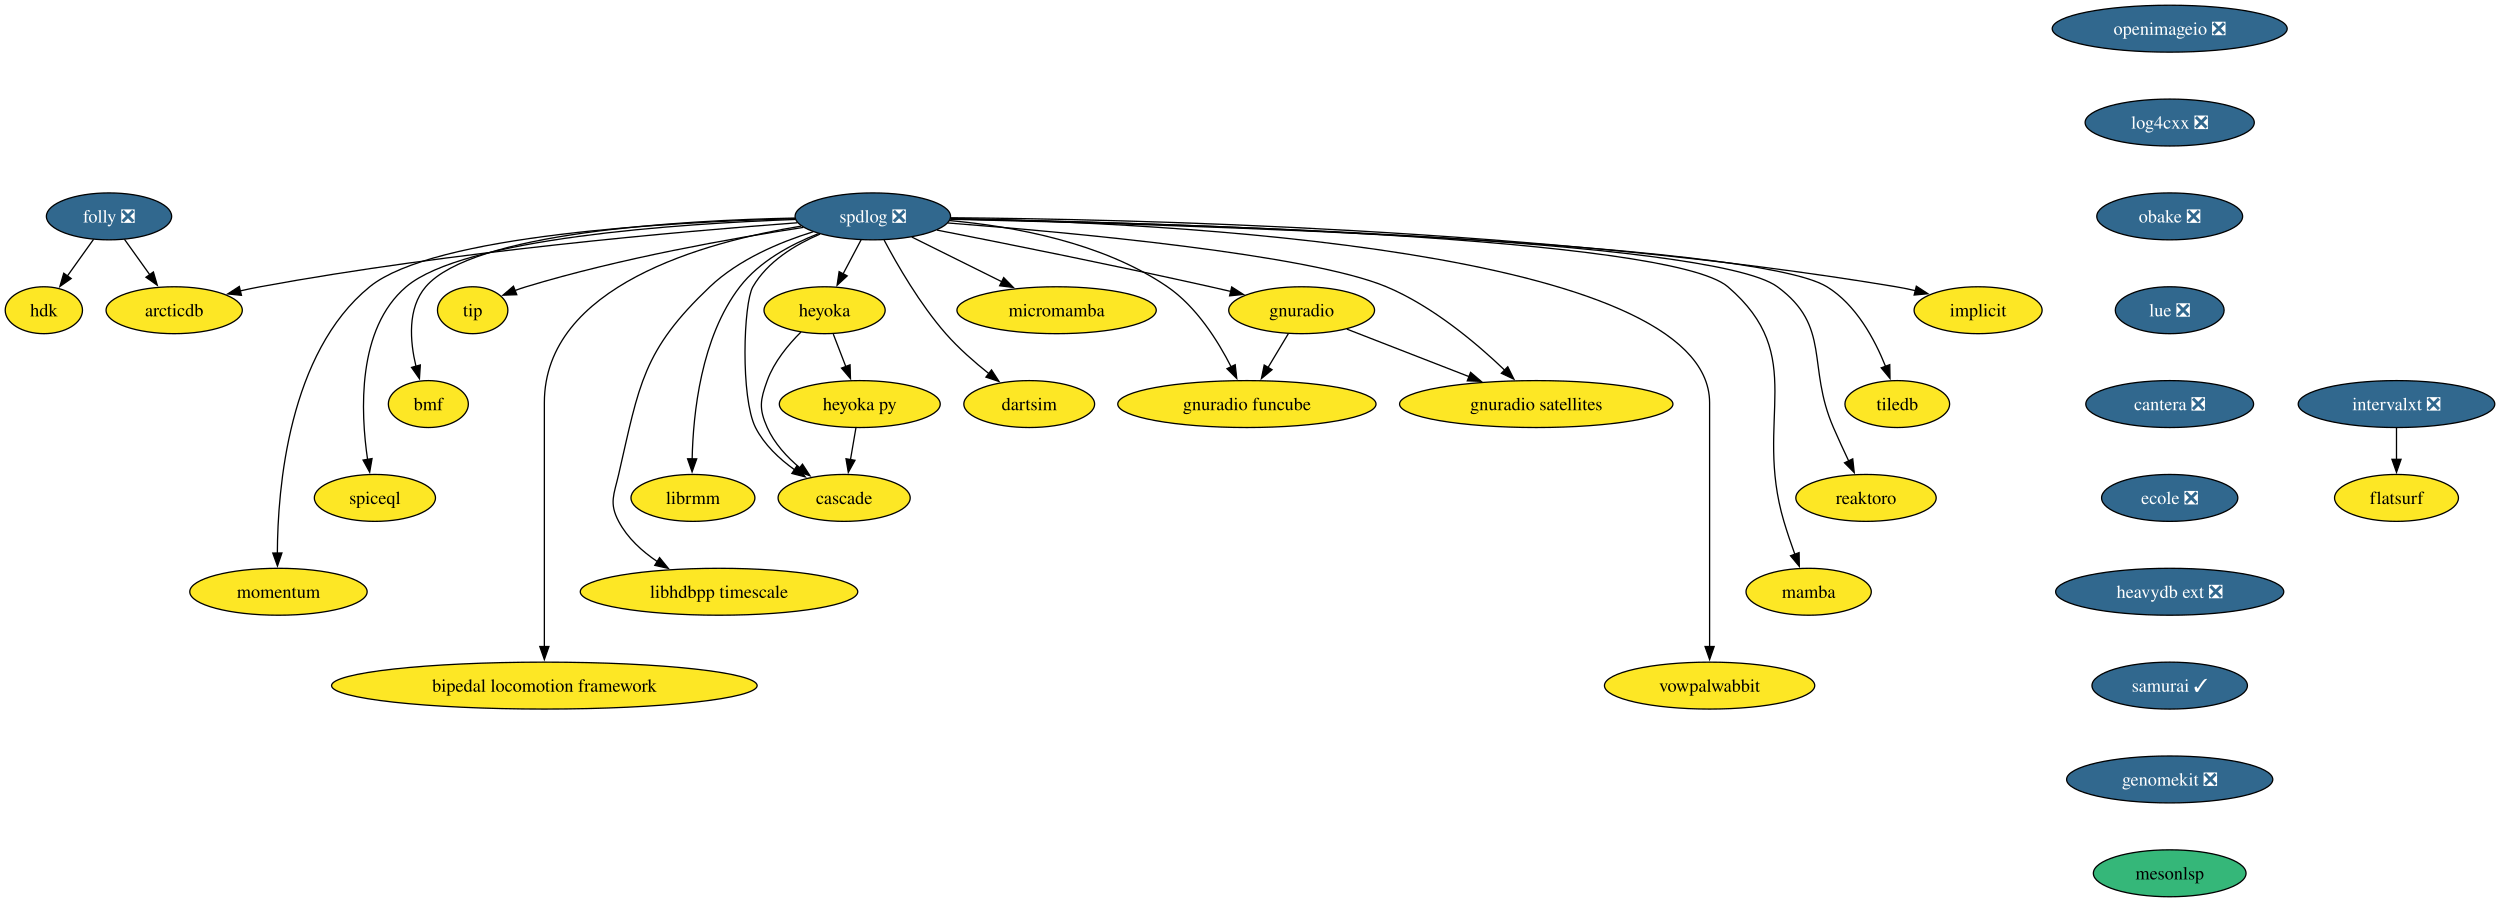
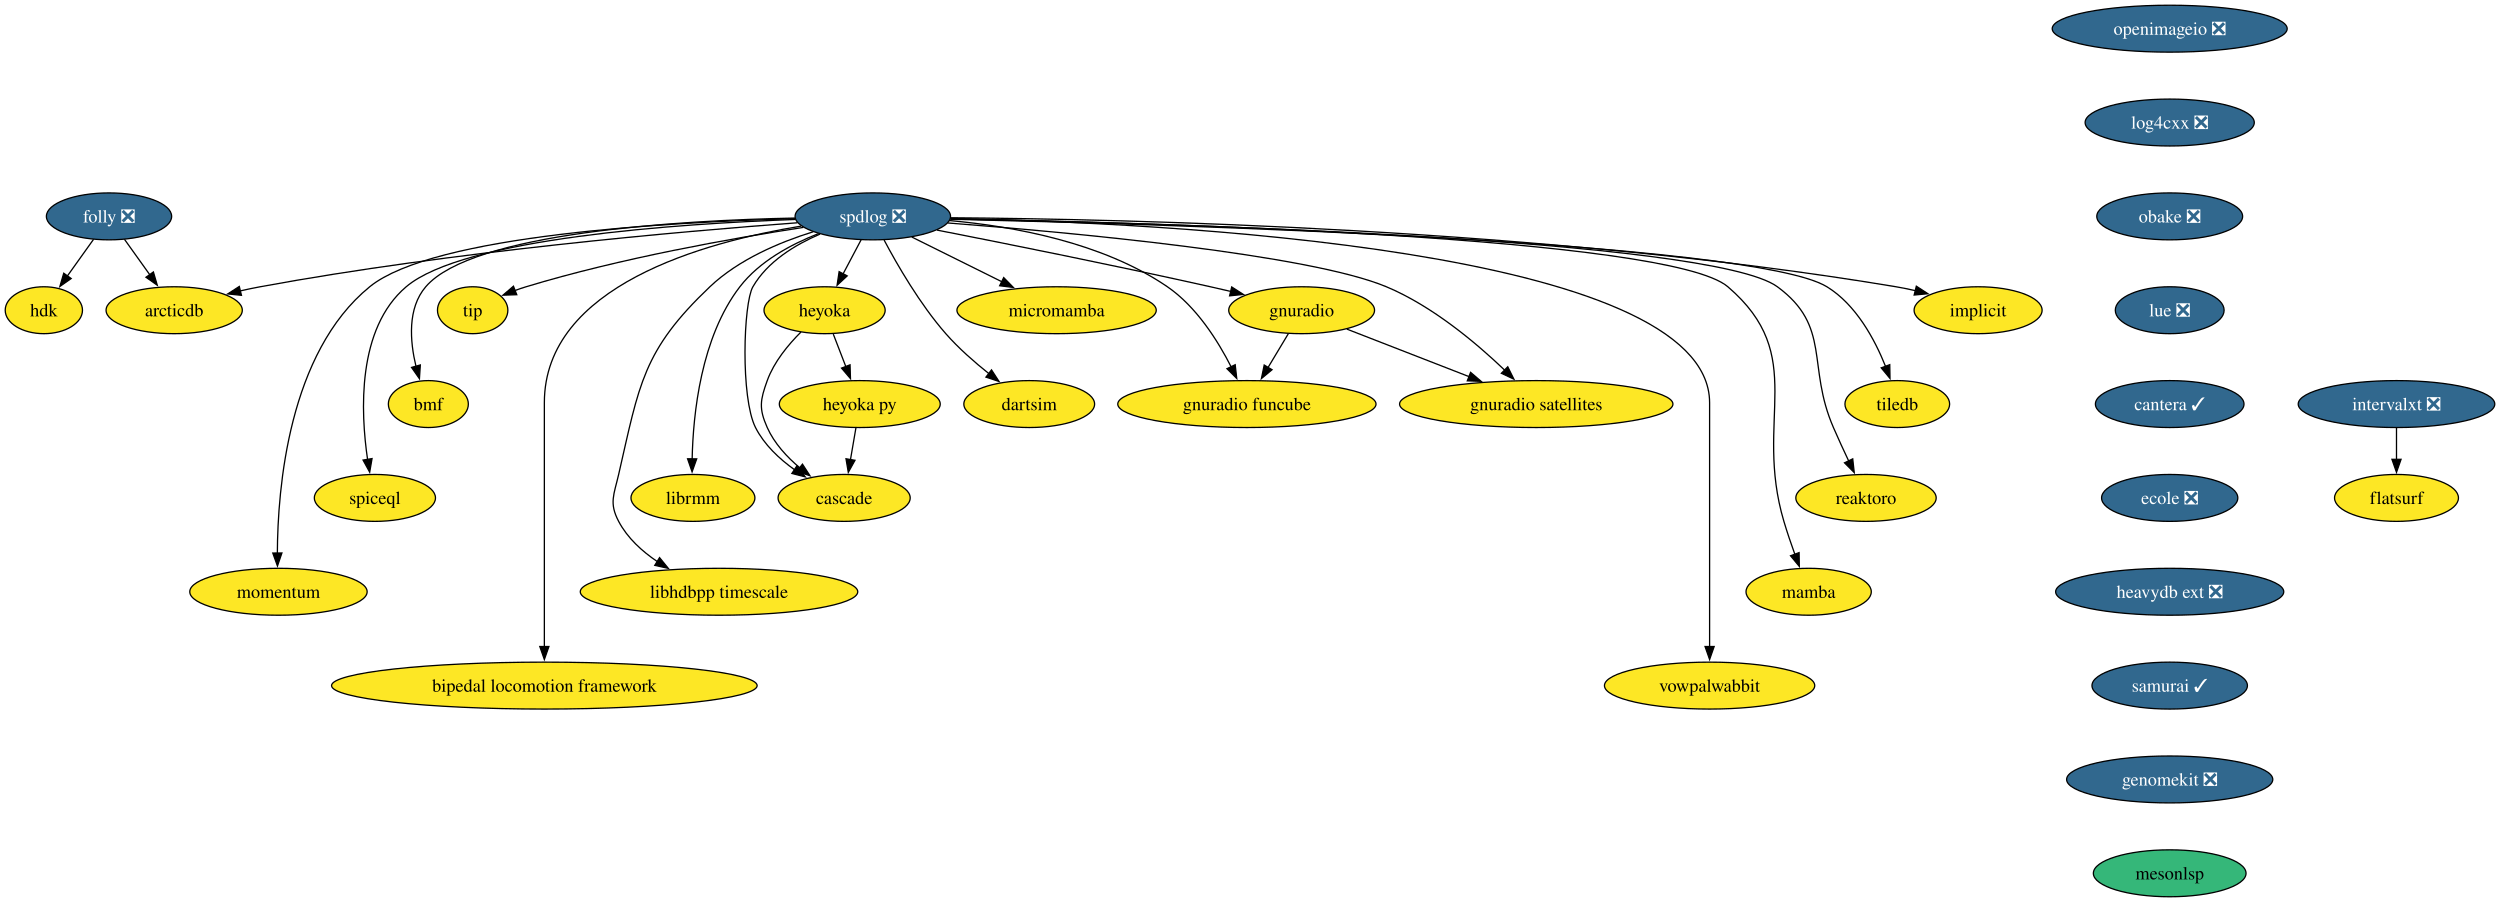
<svg xmlns="http://www.w3.org/2000/svg" xmlns:xlink="http://www.w3.org/1999/xlink" width="1918pt" height="692pt" viewBox="0.00 0.00 1918.05 692.00">
  <g id="graph0" class="graph" transform="scale(1 1) rotate(0) translate(4 688)">
    <polygon fill="white" stroke="none" points="-4,4 -4,-688 1914.05,-688 1914.05,4 -4,4" />
    <g id="node1" class="node">
      <g id="a_node1">
        <a xlink:href="https://github.com/conda-forge/implicit-feedstock" xlink:title="implicit">
          <ellipse fill="#fde725" stroke="black" cx="1513.64" cy="-450" rx="49.1" ry="18" />
          <text text-anchor="middle" x="1513.64" y="-445.32" font-family="Times,serif" font-size="14.00">implicit</text>
        </a>
      </g>
    </g>
    <g id="node2" class="node">
      <g id="a_node2">
        <a xlink:href="https://github.com/conda-forge/spdlog-feedstock/pull/64" xlink:title="spdlog ❎">
          <ellipse fill="#31688e" stroke="black" cx="665.64" cy="-522" rx="59.63" ry="18" />
          <text text-anchor="middle" x="665.64" y="-517.33" font-family="Times,serif" font-size="14.00" fill="white">spdlog ❎</text>
        </a>
      </g>
    </g>
    <g id="edge1" class="edge">
      <path fill="none" stroke="black" d="M725.18,-520.95C856.9,-519.97 1182.53,-512.78 1450.64,-468 1455.55,-467.18 1460.63,-466.14 1465.67,-464.98" />
      <polygon fill="black" stroke="black" points="1466.25,-468.44 1475.12,-462.65 1464.58,-461.65 1466.25,-468.44" />
    </g>
    <g id="node3" class="node">
      <g id="a_node3">
        <a xlink:href="https://github.com/conda-forge/tiledb-feedstock" xlink:title="tiledb">
          <ellipse fill="#fde725" stroke="black" cx="1451.64" cy="-378" rx="40.16" ry="18" />
          <text text-anchor="middle" x="1451.64" y="-373.32" font-family="Times,serif" font-size="14.00">tiledb</text>
        </a>
      </g>
    </g>
    <g id="edge2" class="edge">
      <path fill="none" stroke="black" d="M725.15,-519.8C889.43,-516.06 1340.88,-502.71 1397.64,-468 1420.01,-454.32 1434.37,-427.55 1442.62,-406.92" />
      <polygon fill="black" stroke="black" points="1445.86,-408.23 1446.05,-397.64 1439.3,-405.8 1445.86,-408.23" />
    </g>
    <g id="node4" class="node">
      <g id="a_node4">
        <a xlink:href="https://github.com/conda-forge/reaktoro-feedstock" xlink:title="reaktoro">
          <ellipse fill="#fde725" stroke="black" cx="1427.64" cy="-306" rx="53.84" ry="18" />
          <text text-anchor="middle" x="1427.64" y="-301.32" font-family="Times,serif" font-size="14.00">reaktoro</text>
        </a>
      </g>
    </g>
    <g id="edge3" class="edge">
      <path fill="none" stroke="black" d="M725.2,-520.02C884.04,-516.91 1309.11,-505.16 1359.64,-468 1401.26,-437.39 1382.05,-407.39 1402.64,-360 1406.3,-351.57 1410.5,-342.48 1414.39,-334.25" />
      <polygon fill="black" stroke="black" points="1417.45,-335.96 1418.61,-325.43 1411.14,-332.94 1417.45,-335.96" />
    </g>
    <g id="node5" class="node">
      <g id="a_node5">
        <a xlink:href="https://github.com/conda-forge/mamba-feedstock" xlink:title="mamba">
          <ellipse fill="#fde725" stroke="black" cx="1383.64" cy="-234" rx="48.05" ry="18" />
          <text text-anchor="middle" x="1383.64" y="-229.32" font-family="Times,serif" font-size="14.00">mamba</text>
        </a>
      </g>
    </g>
    <g id="edge4" class="edge">
      <path fill="none" stroke="black" d="M725.26,-520.12C878.44,-517.3 1276.9,-506.33 1321.64,-468 1384.1,-414.48 1341.17,-366.83 1364.64,-288 1367.1,-279.72 1370.13,-270.84 1373.04,-262.77" />
      <polygon fill="black" stroke="black" points="1376.3,-264.04 1376.47,-253.45 1369.73,-261.62 1376.3,-264.04" />
    </g>
    <g id="node6" class="node">
      <g id="a_node6">
        <a xlink:href="https://github.com/conda-forge/vowpalwabbit-feedstock" xlink:title="vowpalwabbit">
          <ellipse fill="#fde725" stroke="black" cx="1307.64" cy="-162" rx="80.67" ry="18" />
          <text text-anchor="middle" x="1307.64" y="-157.32" font-family="Times,serif" font-size="14.00">vowpalwabbit</text>
        </a>
      </g>
    </g>
    <g id="edge5" class="edge">
      <path fill="none" stroke="black" d="M725.46,-520.41C884.84,-517.21 1307.64,-497.58 1307.64,-379 1307.64,-379 1307.64,-379 1307.64,-305 1307.64,-265.74 1307.64,-220.38 1307.64,-191.69" />
      <polygon fill="black" stroke="black" points="1311.14,-192 1307.64,-182 1304.14,-192 1311.14,-192" />
    </g>
    <g id="node7" class="node">
      <g id="a_node7">
        <a xlink:href="https://github.com/conda-forge/gnuradio-feedstock" xlink:title="gnuradio">
          <ellipse fill="#fde725" stroke="black" cx="994.64" cy="-450" rx="55.94" ry="18" />
          <text text-anchor="middle" x="994.64" y="-445.32" font-family="Times,serif" font-size="14.00">gnuradio</text>
        </a>
      </g>
    </g>
    <g id="edge6" class="edge">
      <path fill="none" stroke="black" d="M714.92,-511.47C767.11,-501.25 851.85,-484.28 924.64,-468 929.78,-466.85 935.13,-465.62 940.48,-464.36" />
      <polygon fill="black" stroke="black" points="940.99,-467.84 949.91,-462.12 939.37,-461.03 940.99,-467.84" />
    </g>
    <g id="node8" class="node">
      <g id="a_node8">
        <a xlink:href="https://github.com/conda-forge/micromamba-feedstock" xlink:title="micromamba">
          <ellipse fill="#fde725" stroke="black" cx="806.64" cy="-450" rx="76.46" ry="18" />
          <text text-anchor="middle" x="806.64" y="-445.32" font-family="Times,serif" font-size="14.00">micromamba</text>
        </a>
      </g>
    </g>
    <g id="edge7" class="edge">
      <path fill="none" stroke="black" d="M695.54,-506.15C715.64,-496.18 742.41,-482.88 764.64,-471.85" />
      <polygon fill="black" stroke="black" points="766.06,-475.05 773.46,-467.47 762.95,-468.78 766.06,-475.05" />
    </g>
    <g id="node9" class="node">
      <g id="a_node9">
        <a xlink:href="https://github.com/conda-forge/gnuradio-satellites-feedstock" xlink:title="gnuradio satellites">
          <ellipse fill="#fde725" stroke="black" cx="1174.64" cy="-378" rx="104.87" ry="18" />
          <text text-anchor="middle" x="1174.64" y="-373.32" font-family="Times,serif" font-size="14.00">gnuradio satellites</text>
        </a>
      </g>
    </g>
    <g id="edge8" class="edge">
      <path fill="none" stroke="black" d="M723.1,-516.95C817.31,-509.7 1000.1,-492.9 1059.64,-468 1095,-453.21 1128.87,-424.65 1150.58,-403.86" />
      <polygon fill="black" stroke="black" points="1152.78,-406.6 1157.48,-397.11 1147.88,-401.61 1152.78,-406.6" />
    </g>
    <g id="node10" class="node">
      <g id="a_node10">
        <a xlink:href="https://github.com/conda-forge/dartsim-feedstock" xlink:title="dartsim">
          <ellipse fill="#fde725" stroke="black" cx="785.64" cy="-378" rx="50.16" ry="18" />
          <text text-anchor="middle" x="785.64" y="-373.32" font-family="Times,serif" font-size="14.00">dartsim</text>
        </a>
      </g>
    </g>
    <g id="edge9" class="edge">
      <path fill="none" stroke="black" d="M674.3,-503.84C684.25,-485.07 701.77,-454.64 721.64,-432 731.38,-420.9 743.56,-410.21 754.67,-401.37" />
      <polygon fill="black" stroke="black" points="756.71,-404.22 762.48,-395.33 752.43,-398.68 756.71,-404.22" />
    </g>
    <g id="node11" class="node">
      <g id="a_node11">
        <a xlink:href="https://github.com/conda-forge/heyoka-feedstock" xlink:title="heyoka">
          <ellipse fill="#fde725" stroke="black" cx="628.64" cy="-450" rx="46.47" ry="18" />
          <text text-anchor="middle" x="628.64" y="-445.32" font-family="Times,serif" font-size="14.00">heyoka</text>
        </a>
      </g>
    </g>
    <g id="edge10" class="edge">
      <path fill="none" stroke="black" d="M656.68,-504.05C652.5,-496.14 647.42,-486.54 642.74,-477.69" />
      <polygon fill="black" stroke="black" points="645.99,-476.33 638.22,-469.13 639.8,-479.6 645.99,-476.33" />
    </g>
    <g id="node12" class="node">
      <g id="a_node12">
        <a xlink:href="https://github.com/conda-forge/librmm-feedstock" xlink:title="librmm">
          <ellipse fill="#fde725" stroke="black" cx="527.64" cy="-306" rx="47.53" ry="18" />
          <text text-anchor="middle" x="527.64" y="-301.32" font-family="Times,serif" font-size="14.00">librmm</text>
        </a>
      </g>
    </g>
    <g id="edge11" class="edge">
      <path fill="none" stroke="black" d="M624.03,-508.8C602.93,-500.56 578.67,-487.53 563.64,-468 533.8,-429.21 527.75,-370.49 527.03,-335.71" />
      <polygon fill="black" stroke="black" points="530.53,-335.98 526.98,-326 523.53,-336.01 530.53,-335.98" />
    </g>
    <g id="node13" class="node">
      <g id="a_node13">
        <a xlink:href="https://github.com/conda-forge/libhdbpp-timescale-feedstock" xlink:title="libhdbpp timescale">
          <ellipse fill="#fde725" stroke="black" cx="547.64" cy="-234" rx="106.45" ry="18" />
          <text text-anchor="middle" x="547.64" y="-229.32" font-family="Times,serif" font-size="14.00">libhdbpp timescale</text>
        </a>
      </g>
    </g>
    <g id="edge12" class="edge">
      <path fill="none" stroke="black" d="M619.85,-510.18C594.01,-502.13 562.6,-488.86 540.64,-468 489.04,-418.99 486.6,-393.35 470.64,-324 467.05,-308.41 463.19,-302.16 470.64,-288 477.31,-275.31 488.55,-265.06 500.41,-257.08" />
      <polygon fill="black" stroke="black" points="502.03,-260.2 508.7,-251.97 498.35,-254.25 502.03,-260.2" />
    </g>
    <g id="node14" class="node">
      <g id="a_node14">
        <a xlink:href="https://github.com/conda-forge/bipedal-locomotion-framework-feedstock" xlink:title="bipedal locomotion framework">
          <ellipse fill="#fde725" stroke="black" cx="413.64" cy="-162" rx="163.27" ry="18" />
          <text text-anchor="middle" x="413.64" y="-157.32" font-family="Times,serif" font-size="14.00">bipedal locomotion framework</text>
        </a>
      </g>
    </g>
    <g id="edge13" class="edge">
      <path fill="none" stroke="black" d="M610.65,-514.53C536.5,-502.41 413.64,-468.76 413.64,-379 413.64,-379 413.64,-379 413.64,-305 413.64,-265.74 413.64,-220.38 413.64,-191.69" />
      <polygon fill="black" stroke="black" points="417.14,-192 413.64,-182 410.14,-192 417.14,-192" />
    </g>
    <g id="node15" class="node">
      <g id="a_node15">
        <a xlink:href="https://github.com/conda-forge/tip-feedstock" xlink:title="tip">
          <ellipse fill="#fde725" stroke="black" cx="358.64" cy="-450" rx="27" ry="18" />
          <text text-anchor="middle" x="358.64" y="-445.32" font-family="Times,serif" font-size="14.00">tip</text>
        </a>
      </g>
    </g>
    <g id="edge14" class="edge">
      <path fill="none" stroke="black" d="M612.39,-513.55C558.15,-505.22 471.95,-489.96 399.64,-468 396.86,-467.16 394.02,-466.2 391.19,-465.17" />
      <polygon fill="black" stroke="black" points="392.47,-461.91 381.89,-461.54 389.93,-468.43 392.47,-461.91" />
    </g>
    <g id="node16" class="node">
      <g id="a_node16">
        <a xlink:href="https://github.com/conda-forge/cascade-feedstock" xlink:title="cascade">
          <ellipse fill="#fde725" stroke="black" cx="643.64" cy="-306" rx="50.68" ry="18" />
          <text text-anchor="middle" x="643.64" y="-301.32" font-family="Times,serif" font-size="14.00">cascade</text>
        </a>
      </g>
    </g>
    <g id="edge15" class="edge">
      <path fill="none" stroke="black" d="M625.18,-508.44C605.96,-500.21 584.8,-487.31 573.64,-468 566.32,-455.35 564.12,-382.78 575.64,-360 582.3,-346.83 593.92,-335.94 605.7,-327.53" />
      <polygon fill="black" stroke="black" points="607.41,-330.59 613.81,-322.15 603.54,-324.75 607.41,-330.59" />
    </g>
    <g id="node17" class="node">
      <g id="a_node17">
        <a xlink:href="https://github.com/conda-forge/arcticdb-feedstock" xlink:title="arcticdb">
          <ellipse fill="#fde725" stroke="black" cx="129.64" cy="-450" rx="52.26" ry="18" />
          <text text-anchor="middle" x="129.64" y="-445.32" font-family="Times,serif" font-size="14.00">arcticdb</text>
        </a>
      </g>
    </g>
    <g id="edge16" class="edge">
      <path fill="none" stroke="black" d="M607.74,-517.09C518.64,-510.48 342.81,-495.12 195.64,-468 190.66,-467.08 185.5,-466 180.36,-464.83" />
      <polygon fill="black" stroke="black" points="181.24,-461.44 170.7,-462.51 179.6,-468.24 181.24,-461.44" />
    </g>
    <g id="node18" class="node">
      <g id="a_node18">
        <a xlink:href="https://github.com/conda-forge/gnuradio-funcube-feedstock" xlink:title="gnuradio funcube">
          <ellipse fill="#fde725" stroke="black" cx="952.64" cy="-378" rx="99.08" ry="18" />
          <text text-anchor="middle" x="952.64" y="-373.32" font-family="Times,serif" font-size="14.00">gnuradio funcube</text>
        </a>
      </g>
    </g>
    <g id="edge17" class="edge">
      <path fill="none" stroke="black" d="M724.62,-518.78C773.19,-514.39 841.92,-502.03 891.64,-468 913.91,-452.76 930.44,-426.47 940.63,-406.41" />
      <polygon fill="black" stroke="black" points="943.66,-408.19 944.85,-397.66 937.35,-405.15 943.66,-408.19" />
    </g>
    <g id="node19" class="node">
      <g id="a_node19">
        <a xlink:href="https://github.com/conda-forge/bmf-feedstock" xlink:title="bmf">
          <ellipse fill="#fde725" stroke="black" cx="324.64" cy="-378" rx="30.69" ry="18" />
          <text text-anchor="middle" x="324.64" y="-373.32" font-family="Times,serif" font-size="14.00">bmf</text>
        </a>
      </g>
    </g>
    <g id="edge18" class="edge">
      <path fill="none" stroke="black" d="M605.9,-520.72C517.5,-518.9 358.42,-509.74 322.64,-468 308.49,-451.5 310.49,-426.28 315.16,-406.89" />
      <polygon fill="black" stroke="black" points="318.48,-408.01 317.8,-397.44 311.74,-406.13 318.48,-408.01" />
    </g>
    <g id="node20" class="node">
      <g id="a_node20">
        <a xlink:href="https://github.com/conda-forge/spiceql-feedstock" xlink:title="spiceql">
          <ellipse fill="#fde725" stroke="black" cx="283.64" cy="-306" rx="46.47" ry="18" />
          <text text-anchor="middle" x="283.64" y="-301.32" font-family="Times,serif" font-size="14.00">spiceql</text>
        </a>
      </g>
    </g>
    <g id="edge19" class="edge">
      <path fill="none" stroke="black" d="M606.33,-519.64C516.46,-516.37 351.57,-505.33 307.64,-468 269.84,-435.89 272.59,-372.13 278.05,-335.22" />
      <polygon fill="black" stroke="black" points="281.44,-336.18 279.63,-325.74 274.54,-335.03 281.44,-336.18" />
    </g>
    <g id="node21" class="node">
      <g id="a_node21">
        <a xlink:href="https://github.com/conda-forge/momentum-feedstock" xlink:title="momentum">
          <ellipse fill="#fde725" stroke="black" cx="209.64" cy="-234" rx="68.04" ry="18" />
          <text text-anchor="middle" x="209.64" y="-229.32" font-family="Times,serif" font-size="14.00">momentum</text>
        </a>
      </g>
    </g>
    <g id="edge20" class="edge">
      <path fill="none" stroke="black" d="M606.17,-520.2C510.57,-517.73 328.48,-507.78 279.64,-468 217.46,-417.37 209.01,-313.69 208.79,-263.49" />
      <polygon fill="black" stroke="black" points="212.29,-263.77 208.87,-253.74 205.29,-263.71 212.29,-263.77" />
    </g>
    <g id="edge21" class="edge">
      <path fill="none" stroke="black" d="M1029.34,-435.5C1055.91,-425.17 1092.98,-410.76 1123.02,-399.07" />
      <polygon fill="black" stroke="black" points="1124.27,-402.34 1132.33,-395.45 1121.74,-395.82 1124.27,-402.34" />
    </g>
    <g id="edge22" class="edge">
      <path fill="none" stroke="black" d="M984.47,-432.05C979.79,-424.26 974.13,-414.82 968.88,-406.08" />
      <polygon fill="black" stroke="black" points="971.93,-404.35 963.78,-397.57 965.93,-407.95 971.93,-404.35" />
    </g>
    <g id="edge23" class="edge">
      <path fill="none" stroke="black" d="M610.54,-433.3C600.84,-423.65 589.84,-410.4 584.64,-396 579.2,-380.95 578.12,-374.61 584.64,-360 590.06,-347.84 599.8,-337.31 609.83,-328.91" />
      <polygon fill="black" stroke="black" points="611.66,-331.91 617.41,-323.01 607.37,-326.38 611.66,-331.91" />
    </g>
    <g id="node22" class="node">
      <g id="a_node22">
        <a xlink:href="https://github.com/conda-forge/heyoka.py-feedstock" xlink:title="heyoka py">
          <ellipse fill="#fde725" stroke="black" cx="655.64" cy="-378" rx="61.73" ry="18" />
          <text text-anchor="middle" x="655.64" y="-373.32" font-family="Times,serif" font-size="14.00">heyoka py</text>
        </a>
      </g>
    </g>
    <g id="edge24" class="edge">
      <path fill="none" stroke="black" d="M635.31,-431.7C638.22,-424.15 641.71,-415.12 644.96,-406.68" />
      <polygon fill="black" stroke="black" points="648.16,-408.11 648.5,-397.52 641.63,-405.59 648.16,-408.11" />
    </g>
    <g id="edge30" class="edge">
      <path fill="none" stroke="black" d="M652.67,-359.7C651.41,-352.32 649.9,-343.52 648.48,-335.25" />
      <polygon fill="black" stroke="black" points="651.96,-334.86 646.83,-325.6 645.07,-336.04 651.96,-334.86" />
    </g>
    <g id="node23" class="node">
      <g id="a_node23">
        <a xlink:href="https://github.com/conda-forge/openimageio-feedstock/pull/107" xlink:title="openimageio ❎">
          <ellipse fill="#31688e" stroke="black" cx="1660.64" cy="-666" rx="90.14" ry="18" />
          <text text-anchor="middle" x="1660.64" y="-661.33" font-family="Times,serif" font-size="14.00" fill="white">openimageio ❎</text>
        </a>
      </g>
    </g>
    <g id="node24" class="node">
      <g id="a_node24">
        <a xlink:href="https://github.com/conda-forge/log4cxx-feedstock/pull/25" xlink:title="log4cxx ❎">
          <ellipse fill="#31688e" stroke="black" cx="1660.64" cy="-594" rx="64.89" ry="18" />
          <text text-anchor="middle" x="1660.64" y="-589.33" font-family="Times,serif" font-size="14.00" fill="white">log4cxx ❎</text>
        </a>
      </g>
    </g>
    <g id="node25" class="node">
      <g id="a_node25">
        <a xlink:href="https://github.com/conda-forge/obake-feedstock/pull/47" xlink:title="obake ❎">
          <ellipse fill="#31688e" stroke="black" cx="1660.64" cy="-522" rx="55.94" ry="18" />
          <text text-anchor="middle" x="1660.64" y="-517.33" font-family="Times,serif" font-size="14.00" fill="white">obake ❎</text>
        </a>
      </g>
    </g>
    <g id="node26" class="node">
      <g id="a_node26">
        <a xlink:href="https://github.com/conda-forge/lue-feedstock/pull/51" xlink:title="lue ❎">
          <ellipse fill="#31688e" stroke="black" cx="1660.64" cy="-450" rx="41.74" ry="18" />
          <text text-anchor="middle" x="1660.64" y="-445.32" font-family="Times,serif" font-size="14.00" fill="white">lue ❎</text>
        </a>
      </g>
    </g>
    <g id="node27" class="node">
      <g id="a_node27">
-         <a xlink:href="https://github.com/conda-forge/cantera-feedstock/pull/40" xlink:title="cantera ❎">
-           <ellipse fill="#31688e" stroke="black" cx="1660.64" cy="-378" rx="64.36" ry="18" />
-           <text text-anchor="middle" x="1660.64" y="-373.32" font-family="Times,serif" font-size="14.00" fill="white">cantera ❎</text>
+         <a xlink:href="https://github.com/conda-forge/cantera-feedstock/pull/40" xlink:title="cantera ✓">
+           <ellipse fill="#31688e" stroke="black" cx="1660.64" cy="-378" rx="57" ry="18" />
+           <text text-anchor="middle" x="1660.64" y="-373.32" font-family="Times,serif" font-size="14.00" fill="white">cantera ✓</text>
        </a>
      </g>
    </g>
    <g id="node28" class="node">
      <g id="a_node28">
        <a xlink:href="https://github.com/conda-forge/ecole-feedstock/pull/42" xlink:title="ecole ❎">
          <ellipse fill="#31688e" stroke="black" cx="1660.64" cy="-306" rx="52.26" ry="18" />
          <text text-anchor="middle" x="1660.64" y="-301.32" font-family="Times,serif" font-size="14.00" fill="white">ecole ❎</text>
        </a>
      </g>
    </g>
    <g id="node29" class="node">
      <g id="a_node29">
        <a xlink:href="https://github.com/conda-forge/heavydb-ext-feedstock/pull/75" xlink:title="heavydb ext ❎">
          <ellipse fill="#31688e" stroke="black" cx="1660.64" cy="-234" rx="87.51" ry="18" />
          <text text-anchor="middle" x="1660.64" y="-229.32" font-family="Times,serif" font-size="14.00" fill="white">heavydb ext ❎</text>
        </a>
      </g>
    </g>
    <g id="node34" class="node">
      <g id="a_node34">
        <a xlink:href="https://github.com/conda-forge/samurai-feedstock/pull/22" xlink:title="samurai ✓">
          <ellipse fill="#31688e" stroke="black" cx="1660.64" cy="-162" rx="59.63" ry="18" />
          <text text-anchor="middle" x="1660.64" y="-157.32" font-family="Times,serif" font-size="14.00" fill="white">samurai ✓</text>
        </a>
      </g>
    </g>
    <g id="node30" class="node">
      <g id="a_node30">
        <a xlink:href="https://github.com/conda-forge/folly-feedstock/pull/208" xlink:title="folly ❎">
          <ellipse fill="#31688e" stroke="black" cx="79.64" cy="-522" rx="48.05" ry="18" />
          <text text-anchor="middle" x="79.64" y="-517.33" font-family="Times,serif" font-size="14.00" fill="white">folly ❎</text>
        </a>
      </g>
    </g>
    <g id="edge32" class="edge">
      <path fill="none" stroke="black" d="M91.49,-504.41C97.32,-496.25 104.48,-486.22 111.02,-477.07" />
      <polygon fill="black" stroke="black" points="113.68,-479.36 116.65,-469.19 107.99,-475.29 113.68,-479.36" />
    </g>
    <g id="node31" class="node">
      <g id="a_node31">
        <a xlink:href="https://github.com/conda-forge/hdk-feedstock" xlink:title="hdk">
          <ellipse fill="#fde725" stroke="black" cx="29.64" cy="-450" rx="29.64" ry="18" />
          <text text-anchor="middle" x="29.64" y="-445.32" font-family="Times,serif" font-size="14.00">hdk</text>
        </a>
      </g>
    </g>
    <g id="edge33" class="edge">
      <path fill="none" stroke="black" d="M67.79,-504.41C61.79,-496.01 54.37,-485.63 47.68,-476.26" />
      <polygon fill="black" stroke="black" points="50.6,-474.32 41.94,-468.22 44.9,-478.39 50.6,-474.32" />
    </g>
    <g id="node32" class="node">
      <g id="a_node32">
        <a xlink:href="https://github.com/conda-forge/intervalxt-feedstock/pull/21" xlink:title="intervalxt ❎">
          <ellipse fill="#31688e" stroke="black" cx="1834.64" cy="-378" rx="75.41" ry="18" />
          <text text-anchor="middle" x="1834.64" y="-373.32" font-family="Times,serif" font-size="14.00" fill="white">intervalxt ❎</text>
        </a>
      </g>
    </g>
    <g id="node33" class="node">
      <g id="a_node33">
        <a xlink:href="https://github.com/conda-forge/flatsurf-feedstock" xlink:title="flatsurf">
          <ellipse fill="#fde725" stroke="black" cx="1834.64" cy="-306" rx="47.53" ry="18" />
          <text text-anchor="middle" x="1834.64" y="-301.32" font-family="Times,serif" font-size="14.00">flatsurf</text>
        </a>
      </g>
    </g>
    <g id="edge34" class="edge">
      <path fill="none" stroke="black" d="M1834.64,-359.7C1834.64,-352.41 1834.64,-343.73 1834.64,-335.54" />
      <polygon fill="black" stroke="black" points="1838.14,-335.62 1834.64,-325.62 1831.14,-335.62 1838.14,-335.62" />
    </g>
    <g id="node35" class="node">
      <g id="a_node35">
        <a xlink:href="https://github.com/conda-forge/genomekit-feedstock/pull/16" xlink:title="genomekit ❎">
          <ellipse fill="#31688e" stroke="black" cx="1660.64" cy="-90" rx="79.09" ry="18" />
          <text text-anchor="middle" x="1660.64" y="-85.33" font-family="Times,serif" font-size="14.00" fill="white">genomekit ❎</text>
        </a>
      </g>
    </g>
    <g id="node36" class="node">
      <g id="a_node36">
        <a xlink:href="https://github.com/conda-forge/mesonlsp-feedstock" xlink:title="mesonlsp">
          <ellipse fill="#35b779" stroke="black" cx="1660.64" cy="-18" rx="58.57" ry="18" />
          <text text-anchor="middle" x="1660.64" y="-13.32" font-family="Times,serif" font-size="14.00">mesonlsp</text>
        </a>
      </g>
    </g>
  </g>
</svg>
